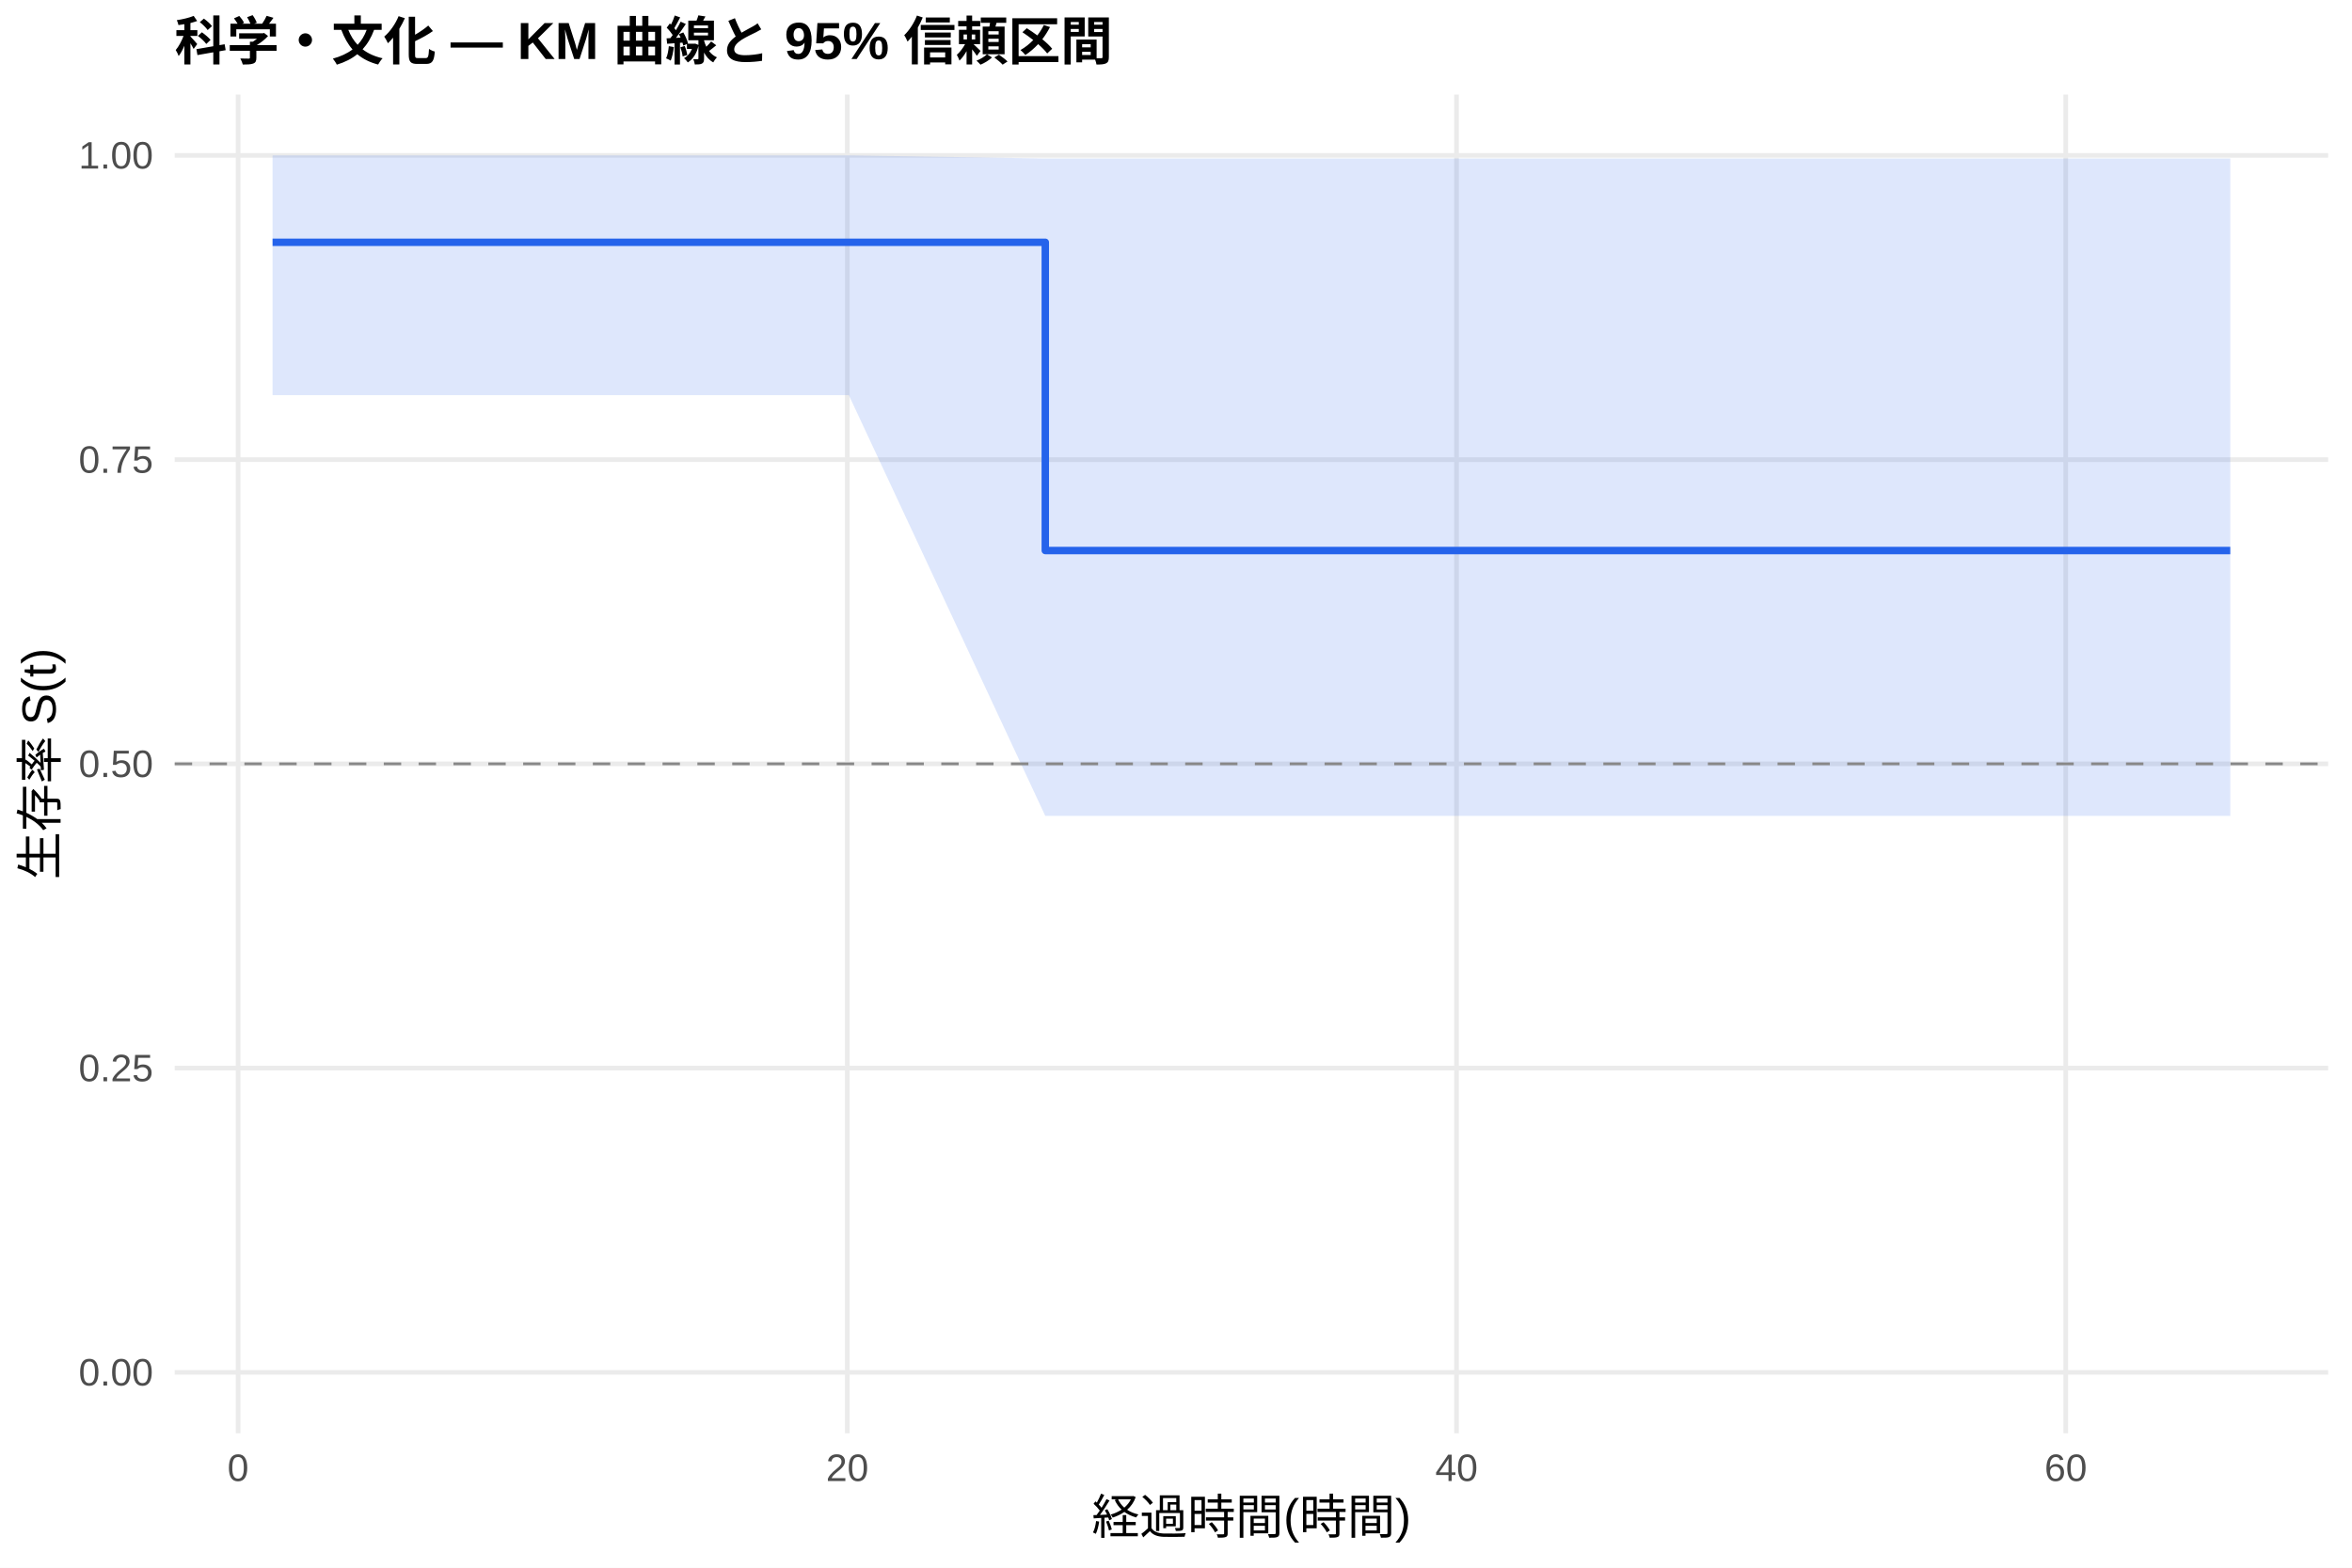
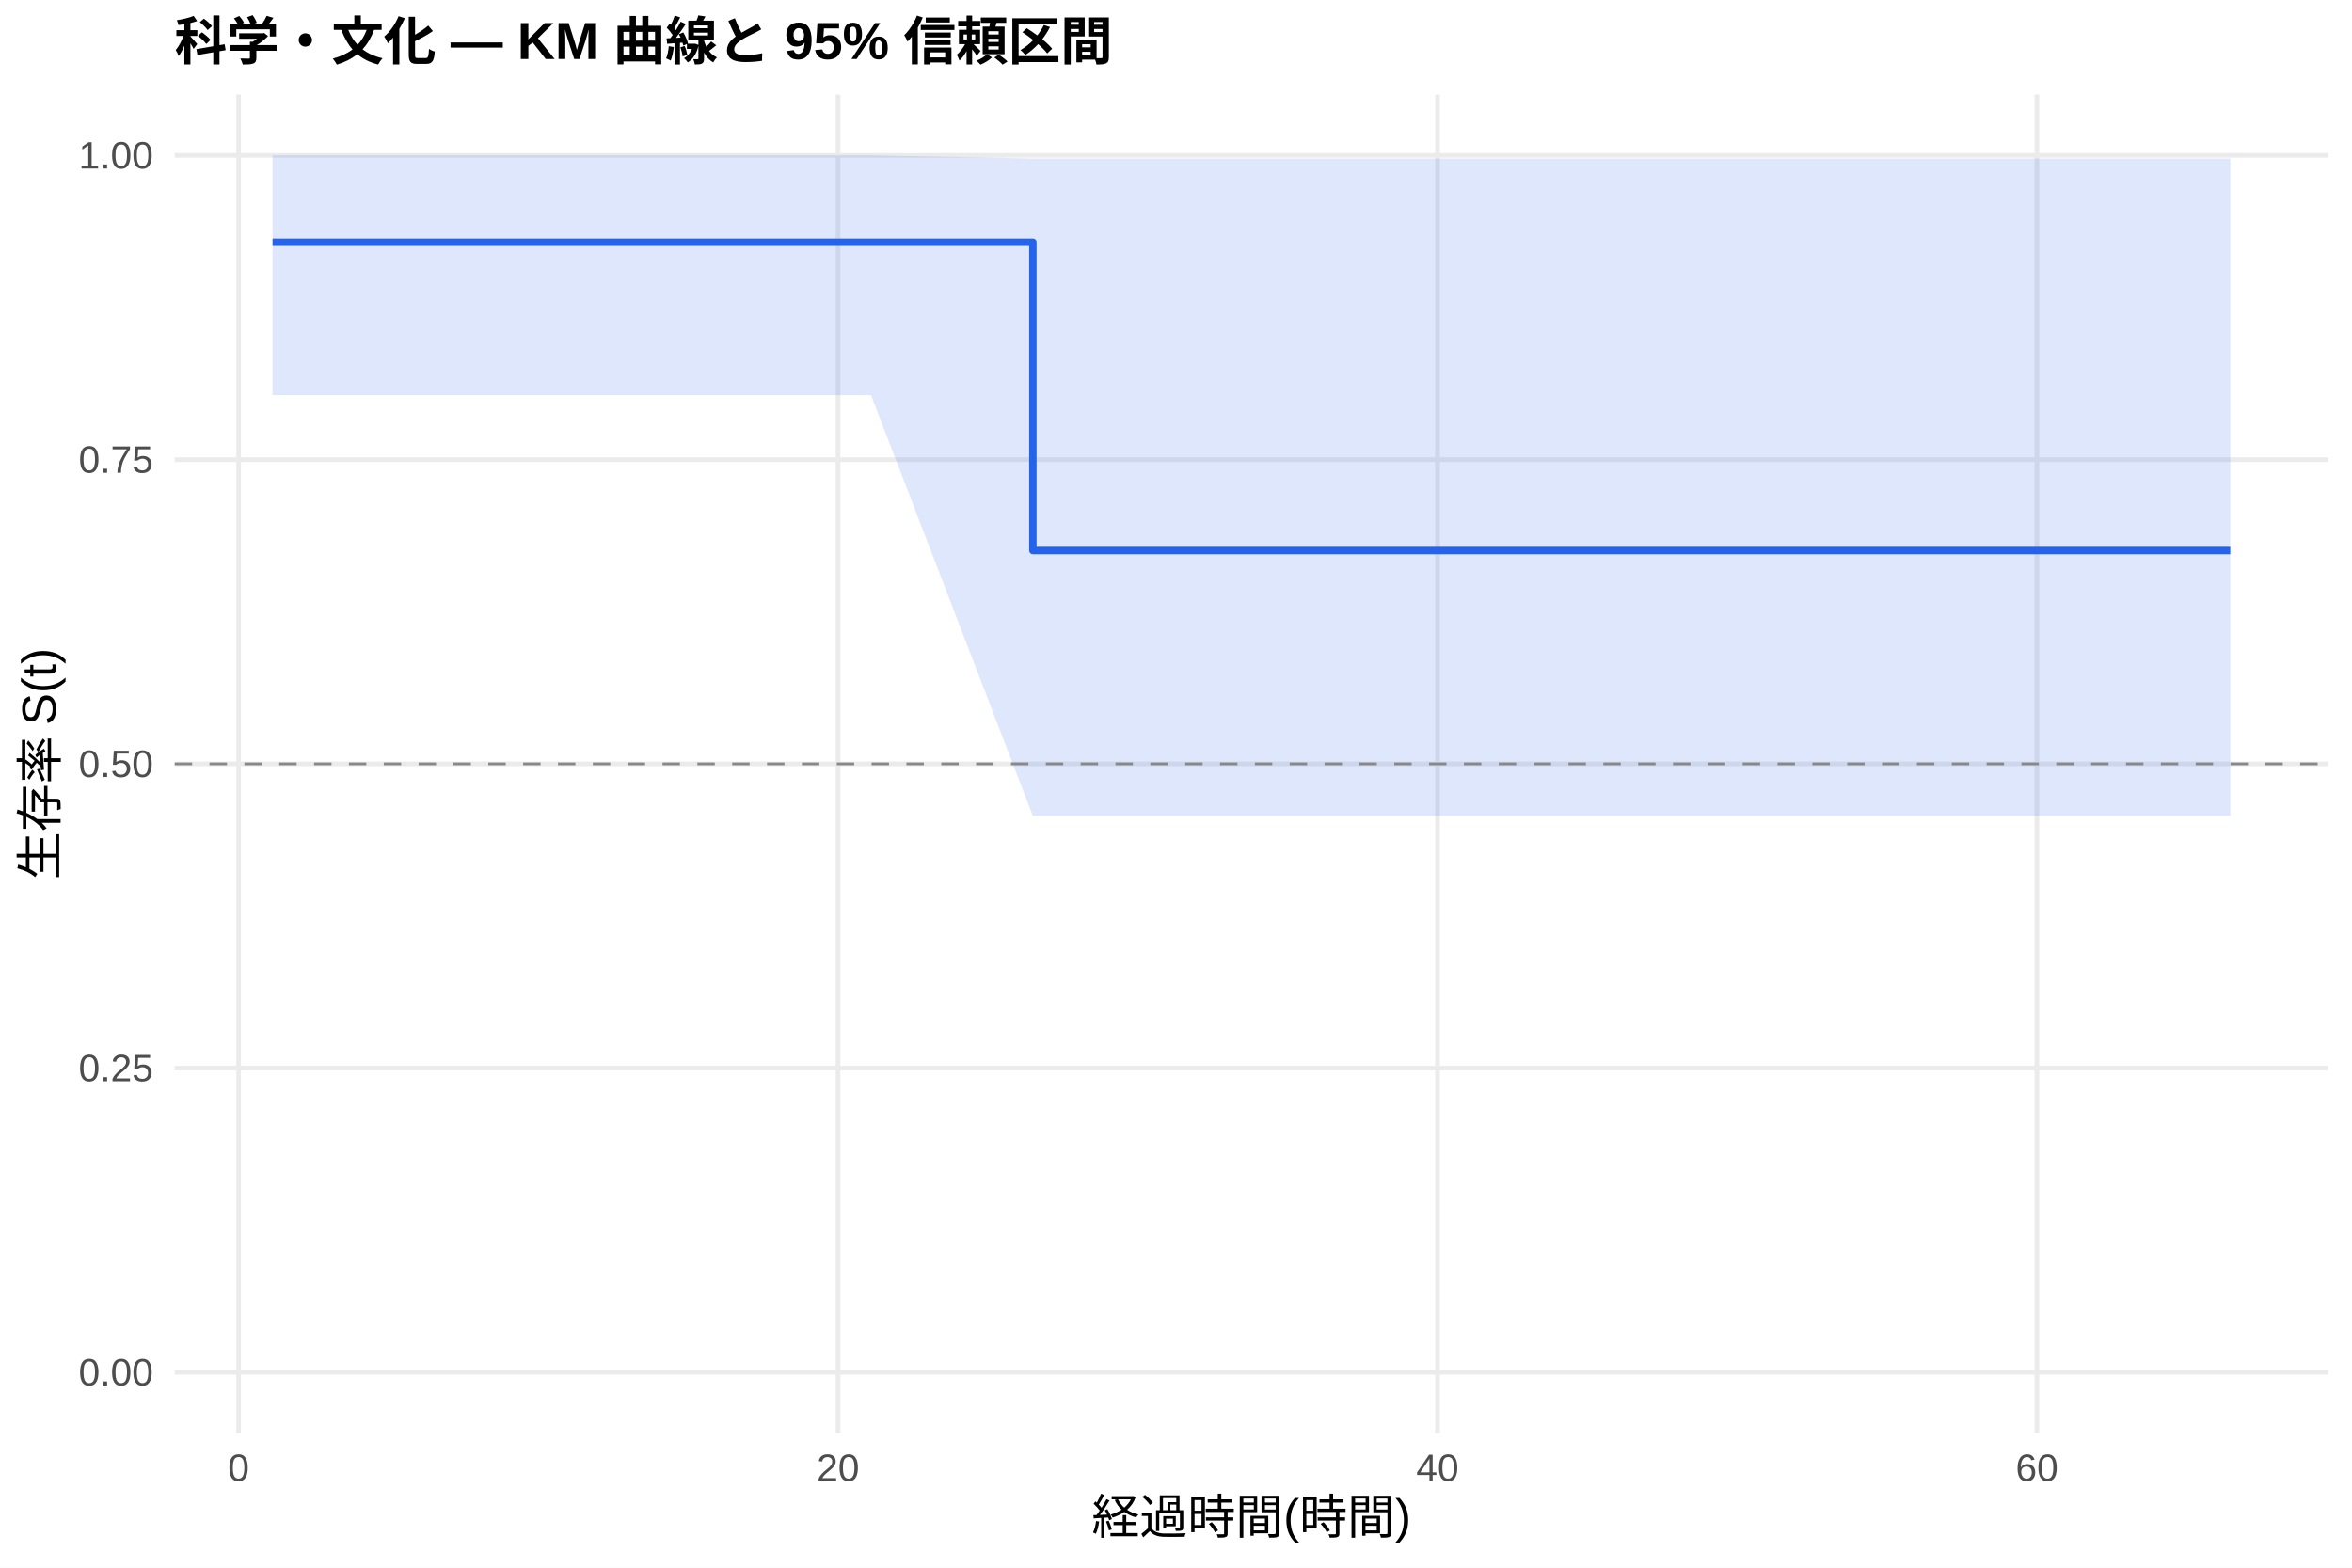
<svg xmlns="http://www.w3.org/2000/svg" width="540.00pt" height="360.00pt" viewBox="0 0 540.00 360.00">
  <g class="svglite">
    <defs>
      <style type="text/css">
    .svglite line, .svglite polyline, .svglite polygon, .svglite path, .svglite rect, .svglite circle {
      fill: none;
      stroke: #000000;
      stroke-linecap: round;
      stroke-linejoin: round;
      stroke-miterlimit: 10.00;
    }
    .svglite text {
      white-space: pre;
    }
    .svglite g.glyphgroup path {
      fill: inherit;
      stroke: none;
    }
  </style>
    </defs>
    <rect width="100%" height="100%" style="stroke: none; fill: #FFFFFF;" />
    <defs>
      <clipPath id="cpMC4wMHw1NDAuMDB8MC4wMHwzNjAuMDA=">
        <rect x="0.00" y="0.00" width="540.00" height="360.00" />
      </clipPath>
    </defs>
    <g clip-path="url(#cpMC4wMHw1NDAuMDB8MC4wMHwzNjAuMDA=)">
      <rect x="0" y="0.00" width="540.00" height="360.00" style="stroke-width: 1.07; stroke: none; fill: #FFFFFF;" />
    </g>
    <defs>
      <clipPath id="cpNDAuMTF8NTM0LjUyfDIxLjcxfDMyOS4xMg==">
        <rect x="40.11" y="21.71" width="494.41" height="307.41" />
      </clipPath>
    </defs>
    <g clip-path="url(#cpNDAuMTF8NTM0LjUyfDIxLjcxfDMyOS4xMg==)">
      <polyline points="40.11,315.14 534.52,315.14 " style="stroke-width: 1.07; stroke: #EBEBEB; stroke-linecap: butt;" />
      <polyline points="40.11,245.28 534.52,245.28 " style="stroke-width: 1.07; stroke: #EBEBEB; stroke-linecap: butt;" />
      <polyline points="40.11,175.41 534.52,175.41 " style="stroke-width: 1.07; stroke: #EBEBEB; stroke-linecap: butt;" />
      <polyline points="40.11,105.55 534.52,105.55 " style="stroke-width: 1.07; stroke: #EBEBEB; stroke-linecap: butt;" />
      <polyline points="40.11,35.68 534.52,35.68 " style="stroke-width: 1.07; stroke: #EBEBEB; stroke-linecap: butt;" />
-       <polyline points="54.66,329.12 54.66,21.71 " style="stroke-width: 1.07; stroke: #EBEBEB; stroke-linecap: butt;" />
-       <polyline points="194.53,329.12 194.53,21.71 " style="stroke-width: 1.07; stroke: #EBEBEB; stroke-linecap: butt;" />
-       <polyline points="334.41,329.12 334.41,21.71 " style="stroke-width: 1.07; stroke: #EBEBEB; stroke-linecap: butt;" />
-       <polyline points="474.28,329.12 474.28,21.71 " style="stroke-width: 1.07; stroke: #EBEBEB; stroke-linecap: butt;" />
-       <polygon points="62.58,35.68 172.50,35.68 194.88,35.68 239.99,36.41 346.30,36.41 388.96,36.41 453.77,36.41 512.05,36.41 512.05,187.36 453.77,187.36 388.96,187.36 346.30,187.36 239.99,187.36 194.88,90.73 172.50,90.73 62.58,90.73 " style="stroke-width: 0.00; stroke: none; stroke-linecap: butt; fill: #2563EB; fill-opacity: 0.15;" />
-       <polyline points="62.58,35.68 172.50,35.68 194.88,35.68 239.99,36.41 346.30,36.41 388.96,36.41 453.77,36.41 512.05,36.41 " style="stroke-width: 1.07; stroke: none; stroke-linecap: butt;" />
-       <polyline points="512.05,187.36 453.77,187.36 388.96,187.36 346.30,187.36 239.99,187.36 194.88,90.73 172.50,90.73 62.58,90.73 " style="stroke-width: 1.07; stroke: none; stroke-linecap: butt;" />
-       <polyline points="62.58,55.64 172.50,55.64 172.50,55.64 194.88,55.64 194.88,55.64 239.99,55.64 239.99,126.42 346.30,126.42 346.30,126.42 388.96,126.42 388.96,126.42 453.77,126.42 453.77,126.42 512.05,126.42 512.05,126.42 " style="stroke-width: 1.71; stroke: #2563EB; stroke-linecap: butt;" />
+       <polyline points="54.78,329.12 54.78,21.71 " style="stroke-width: 1.07; stroke: #EBEBEB; stroke-linecap: butt;" />
+       <polyline points="192.41,329.12 192.41,21.71 " style="stroke-width: 1.07; stroke: #EBEBEB; stroke-linecap: butt;" />
+       <polyline points="330.04,329.12 330.04,21.71 " style="stroke-width: 1.07; stroke: #EBEBEB; stroke-linecap: butt;" />
+       <polyline points="467.66,329.12 467.66,21.71 " style="stroke-width: 1.07; stroke: #EBEBEB; stroke-linecap: butt;" />
+       <polygon points="62.58,35.68 177.96,35.68 199.98,35.68 237.14,36.41 348.96,36.41 390.94,36.41 454.70,36.41 512.05,36.41 512.05,187.36 454.70,187.36 390.94,187.36 348.96,187.36 237.14,187.36 199.98,90.73 177.96,90.73 62.58,90.73 " style="stroke-width: 0.00; stroke: none; stroke-linecap: butt; fill: #2563EB; fill-opacity: 0.15;" />
+       <polyline points="62.58,35.68 177.96,35.68 199.98,35.68 237.14,36.41 348.96,36.41 390.94,36.41 454.70,36.41 512.05,36.41 " style="stroke-width: 1.07; stroke: none; stroke-linecap: butt;" />
+       <polyline points="512.05,187.36 454.70,187.36 390.94,187.36 348.96,187.36 237.14,187.36 199.98,90.73 177.96,90.73 62.58,90.73 " style="stroke-width: 1.07; stroke: none; stroke-linecap: butt;" />
+       <polyline points="62.58,55.64 177.96,55.64 177.96,55.64 199.98,55.64 199.98,55.64 237.14,55.64 237.14,126.42 348.96,126.42 348.96,126.42 390.94,126.42 390.94,126.42 454.70,126.42 454.70,126.42 512.05,126.42 512.05,126.42 " style="stroke-width: 1.71; stroke: #2563EB; stroke-linecap: butt;" />
      <line x1="40.11" y1="175.41" x2="534.52" y2="175.41" style="stroke-width: 0.64; stroke: #888888; stroke-dasharray: 4.00,4.00; stroke-linecap: butt;" />
    </g>
    <g clip-path="url(#cpMC4wMHw1NDAuMDB8MC4wMHwzNjAuMDA=)">
      <text x="35.18" y="318.17" text-anchor="end" style="font-size: 8.80px;fill: #4D4D4D; font-family: &quot;Liberation Sans&quot;;" textLength="17.11px" lengthAdjust="spacingAndGlyphs">0.00</text>
      <text x="35.18" y="248.30" text-anchor="end" style="font-size: 8.80px;fill: #4D4D4D; font-family: &quot;Liberation Sans&quot;;" textLength="17.11px" lengthAdjust="spacingAndGlyphs">0.25</text>
      <text x="35.18" y="178.44" text-anchor="end" style="font-size: 8.80px;fill: #4D4D4D; font-family: &quot;Liberation Sans&quot;;" textLength="17.11px" lengthAdjust="spacingAndGlyphs">0.50</text>
      <text x="35.18" y="108.57" text-anchor="end" style="font-size: 8.80px;fill: #4D4D4D; font-family: &quot;Liberation Sans&quot;;" textLength="17.11px" lengthAdjust="spacingAndGlyphs">0.75</text>
      <text x="35.18" y="38.71" text-anchor="end" style="font-size: 8.80px;fill: #4D4D4D; font-family: &quot;Liberation Sans&quot;;" textLength="17.11px" lengthAdjust="spacingAndGlyphs">1.00</text>
-       <text x="54.66" y="340.10" text-anchor="middle" style="font-size: 8.80px;fill: #4D4D4D; font-family: &quot;Liberation Sans&quot;;" textLength="4.89px" lengthAdjust="spacingAndGlyphs">0</text>
-       <text x="194.53" y="340.10" text-anchor="middle" style="font-size: 8.80px;fill: #4D4D4D; font-family: &quot;Liberation Sans&quot;;" textLength="9.78px" lengthAdjust="spacingAndGlyphs">20</text>
-       <text x="334.41" y="340.10" text-anchor="middle" style="font-size: 8.80px;fill: #4D4D4D; font-family: &quot;Liberation Sans&quot;;" textLength="9.78px" lengthAdjust="spacingAndGlyphs">40</text>
-       <text x="474.28" y="340.10" text-anchor="middle" style="font-size: 8.80px;fill: #4D4D4D; font-family: &quot;Liberation Sans&quot;;" textLength="9.78px" lengthAdjust="spacingAndGlyphs">60</text>
+       <text x="54.78" y="340.10" text-anchor="middle" style="font-size: 8.80px;fill: #4D4D4D; font-family: &quot;Liberation Sans&quot;;" textLength="4.89px" lengthAdjust="spacingAndGlyphs">0</text>
+       <text x="192.41" y="340.10" text-anchor="middle" style="font-size: 8.80px;fill: #4D4D4D; font-family: &quot;Liberation Sans&quot;;" textLength="9.78px" lengthAdjust="spacingAndGlyphs">20</text>
+       <text x="330.04" y="340.10" text-anchor="middle" style="font-size: 8.80px;fill: #4D4D4D; font-family: &quot;Liberation Sans&quot;;" textLength="9.78px" lengthAdjust="spacingAndGlyphs">40</text>
+       <text x="467.66" y="340.10" text-anchor="middle" style="font-size: 8.80px;fill: #4D4D4D; font-family: &quot;Liberation Sans&quot;;" textLength="9.78px" lengthAdjust="spacingAndGlyphs">60</text>
      <text x="287.32" y="352.24" text-anchor="middle" style="font-size: 11.00px; font-family: &quot;Liberation Sans&quot;;" textLength="73.31px" lengthAdjust="spacingAndGlyphs">経過時間(時間)</text>
      <text transform="translate(13.05,175.41) rotate(-90)" text-anchor="middle" style="font-size: 11.00px; font-family: &quot;Liberation Sans&quot;;" textLength="53.78px" lengthAdjust="spacingAndGlyphs">生存率 S(t)</text>
      <text x="40.11" y="13.74" style="font-size: 12.00px; font-weight: bold; font-family: &quot;Liberation Sans&quot;;" textLength="215.33px" lengthAdjust="spacingAndGlyphs">科学・文化 — KM 曲線と 95% 信頼区間</text>
    </g>
  </g>
</svg>
